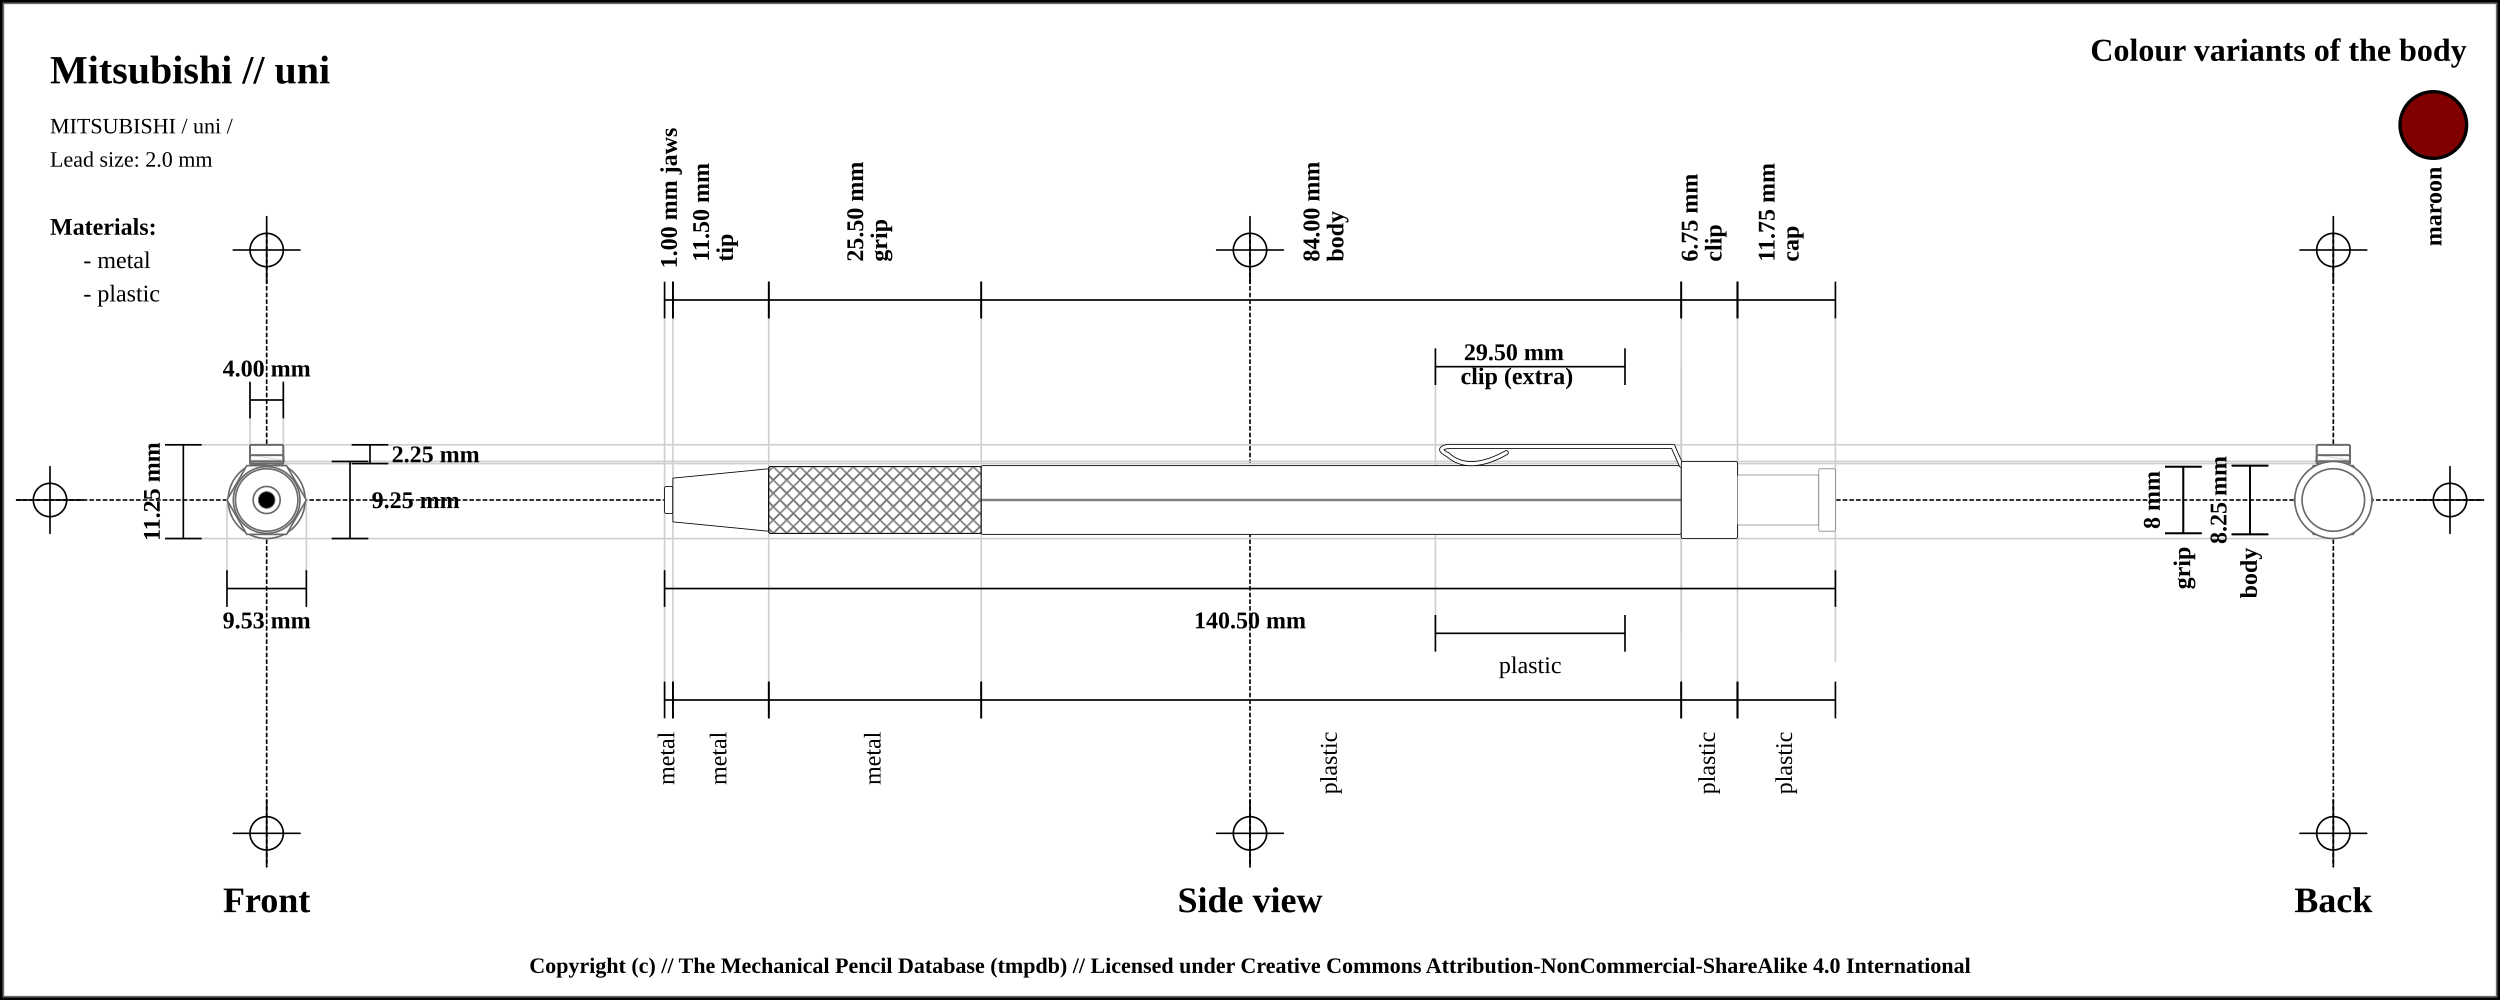
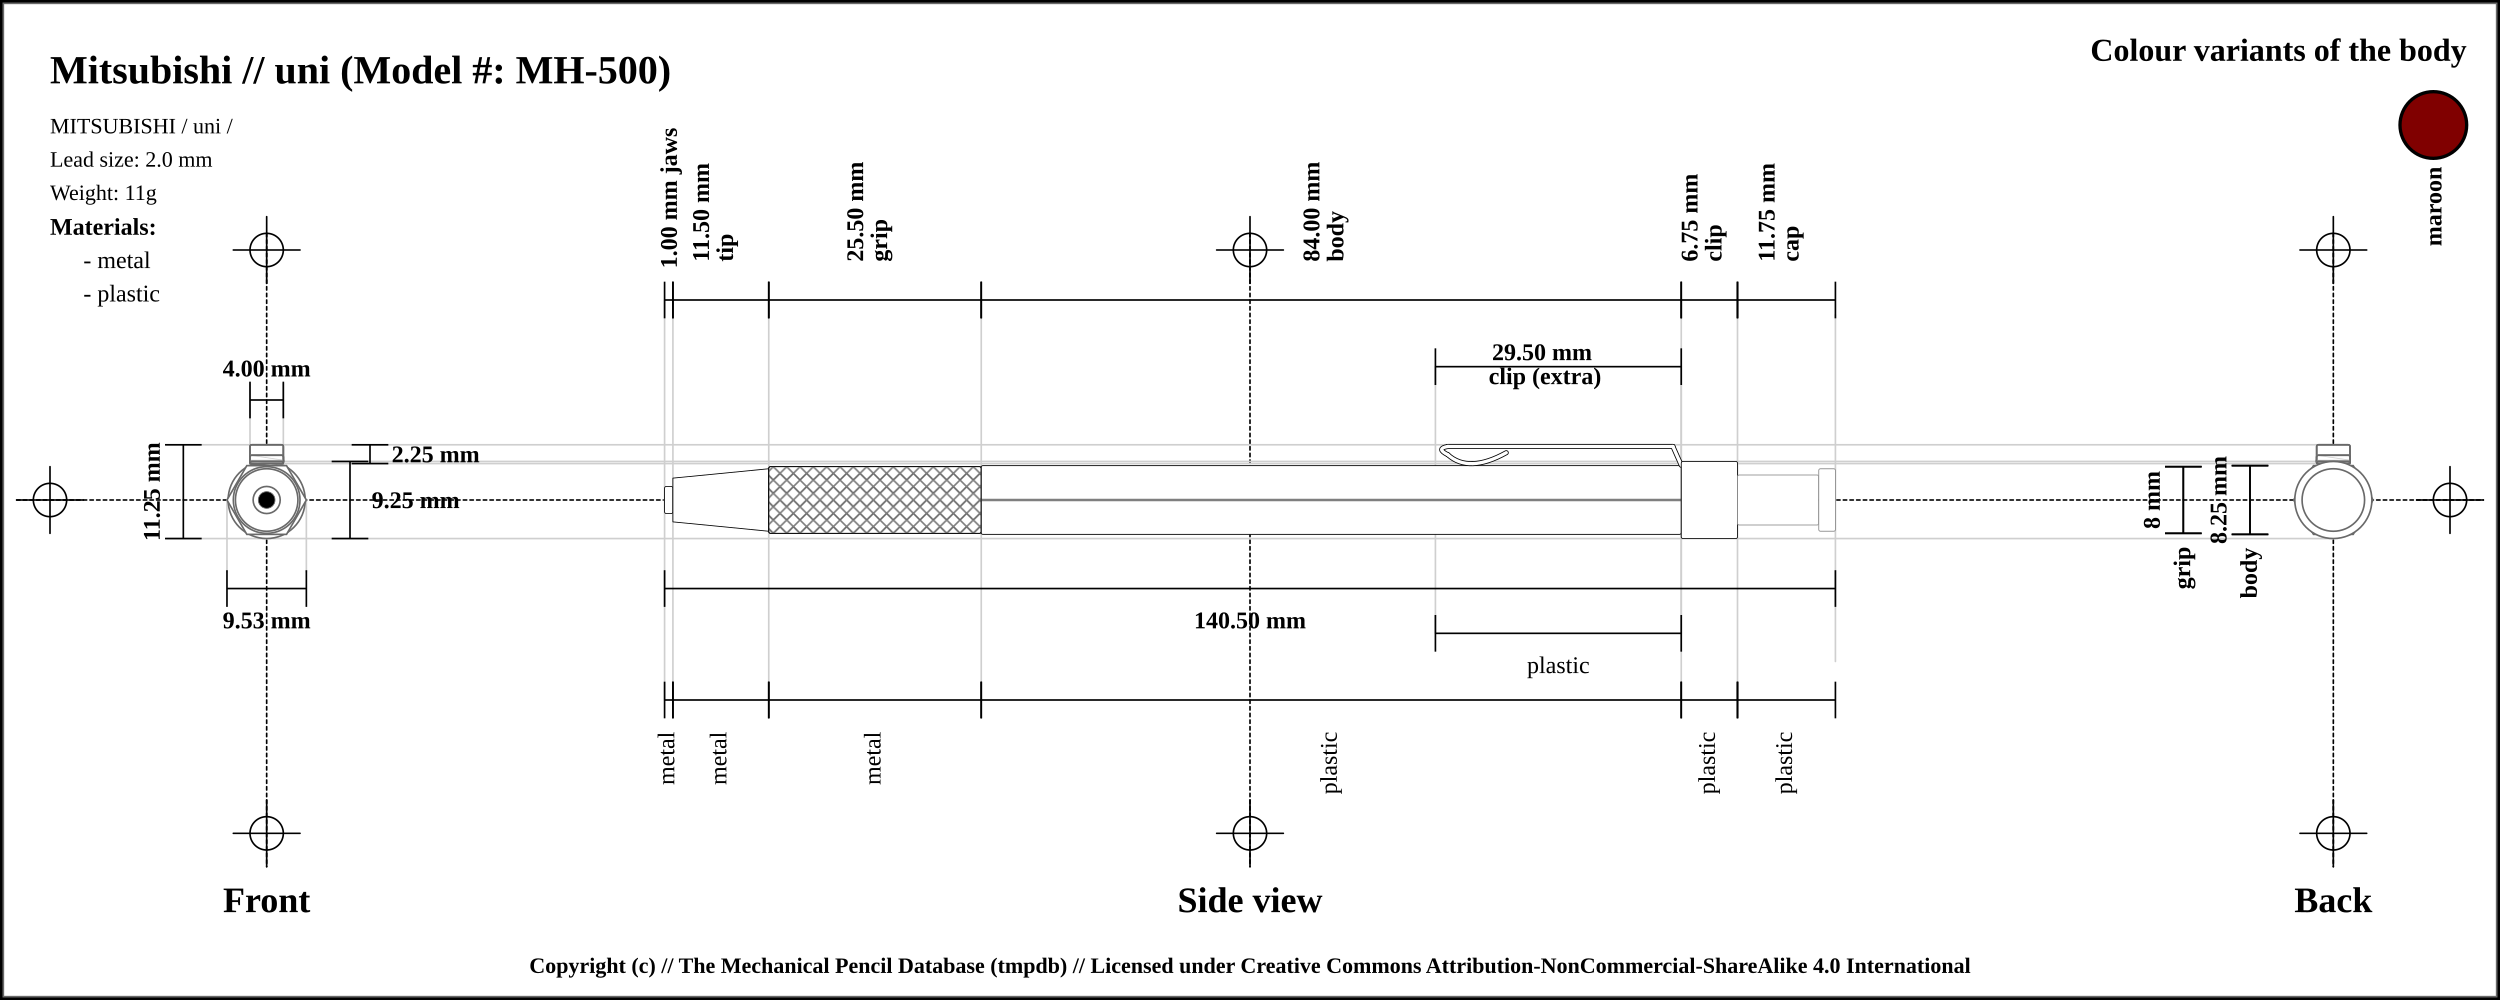
<svg xmlns="http://www.w3.org/2000/svg" width="1500" height="600">
  <pattern id="diagonalHatch" patternUnits="userSpaceOnUse" width="8" height="8">
    <path stroke="dimgray" stroke-linecap="round" stroke-width="1" d="M 4,4 L 8,8" />
    <path stroke="dimgray" stroke-linecap="round" stroke-width="1" d="M 4,4 L 0,8" />
    <path stroke="gray" stroke-linecap="round" stroke-width="1" d="M 4,4 L 8,0" />
    <path stroke="gray" stroke-linecap="round" stroke-width="1" d="M 4,4 L 0,0" />
  </pattern>
  <pattern id="spring" patternUnits="userSpaceOnUse" width="8" height="100">
    <path stroke="dimgray" stroke-linecap="round" stroke-width="2" d="M 0,0 L 8,100" />
    <path stroke="white" stroke-linecap="round" stroke-width="1" d="M 0,0 L 8,100" />
  </pattern>
  <rect x="0" y="0" width="1500" height="600" fill="white" stroke="black" stroke-width="4" />
  <rect x="2" y="2" width="1496" height="596" fill="white" stroke="dimgray" stroke-width="1" />
  <g transform="rotate(0 0 0)">
    <line x1="10" y1="300" x2="1490" y2="300" stroke-linecap="round" stroke="#000000" stroke-dasharray="2" stroke-width="1" />
    <line x1="10" y1="300" x2="50" y2="300" stroke-linecap="round" stroke="#000000" stroke-width="1" />
    <line x1="30" y1="280" x2="30" y2="320" stroke="#000000" stroke-linecap="round" stroke-width="1" />
    <circle r="10" cx="30" cy="300" fill="none" stroke="#000000" stroke-width="1" />
    <line x1="1450" y1="300" x2="1490" y2="300" stroke-linecap="round" stroke="#000000" stroke-width="1" />
    <line x1="1470" y1="280" x2="1470" y2="320" stroke="#000000" stroke-linecap="round" stroke-width="1" />
    <circle r="10" cx="1470" cy="300" fill="none" stroke="#000000" stroke-width="1" />
    <line x1="160" y1="140" x2="160" y2="520" stroke="#000000" stroke-linecap="round" stroke-dasharray="2" stroke-width="1" />
    <line x1="140" y1="150" x2="180" y2="150" stroke-linecap="round" stroke="#000000" stroke-width="1" />
    <line x1="160" y1="130" x2="160" y2="170" stroke="#000000" stroke-linecap="round" stroke-width="1" />
    <circle r="10" cx="160" cy="150" fill="none" stroke="#000000" stroke-width="1" />
    <line x1="140" y1="500" x2="180" y2="500" stroke-linecap="round" stroke="#000000" stroke-width="1" />
    <line x1="160" y1="480" x2="160" y2="520" stroke="#000000" stroke-linecap="round" stroke-width="1" />
    <circle r="10" cx="160" cy="500" fill="none" stroke="#000000" stroke-width="1" />
    <line x1="750" y1="140" x2="750" y2="520" stroke="#000000" stroke-linecap="round" stroke-dasharray="2" stroke-width="1" />
    <line x1="730" y1="150" x2="770" y2="150" stroke-linecap="round" stroke="#000000" stroke-width="1" />
    <line x1="750" y1="130" x2="750" y2="170" stroke="#000000" stroke-linecap="round" stroke-width="1" />
    <circle r="10" cx="750" cy="150" fill="none" stroke="#000000" stroke-width="1" />
    <line x1="730" y1="500" x2="770" y2="500" stroke-linecap="round" stroke="#000000" stroke-width="1" />
    <line x1="750" y1="480" x2="750" y2="520" stroke="#000000" stroke-linecap="round" stroke-width="1" />
    <circle r="10" cx="750" cy="500" fill="none" stroke="#000000" stroke-width="1" />
    <line x1="1400" y1="140" x2="1400" y2="520" stroke="#000000" stroke-linecap="round" stroke-dasharray="2" stroke-width="1" />
    <line x1="1380" y1="150" x2="1420" y2="150" stroke-linecap="round" stroke="#000000" stroke-width="1" />
    <line x1="1400" y1="130" x2="1400" y2="170" stroke="#000000" stroke-linecap="round" stroke-width="1" />
    <circle r="10" cx="1400" cy="150" fill="none" stroke="#000000" stroke-width="1" />
    <line x1="1380" y1="500" x2="1420" y2="500" stroke-linecap="round" stroke="#000000" stroke-width="1" />
    <line x1="1400" y1="480" x2="1400" y2="520" stroke="#000000" stroke-linecap="round" stroke-width="1" />
    <circle r="10" cx="1400" cy="500" fill="none" stroke="#000000" stroke-width="1" />
-     <text x="30" y="50" font-size="2.0em" font-weight="bold"> Mitsubishi // uni </text>
+     <text x="30" y="50" font-size="2.0em" font-weight="bold"> Mitsubishi // uni (Model #: MH-500)</text>
    <text x="30" y="80" font-size="1.1em"> MITSUBISHI / uni /</text>
    <text x="30" y="100" font-size="1.1em"> Lead size: 2.0 mm</text>
+     <text x="30" y="120" font-size="1.1em"> Weight: 11g</text>
    <text x="1480" y="30" font-size="1.6em" font-weight="bold" text-anchor="end" dominant-baseline="central">Colour variants of the body</text>
    <rect x="1440" y="55" width="40" rx="50%" ry="50%" height="40" stroke="black" stroke-width="2" fill="maroon" />
    <text x="1460" y="100" transform="rotate(-90, 1460, 100)" font-size="1.2em" font-weight="bold" text-anchor="end" dominant-baseline="central">maroon</text>
    <text x="30" y="136" font-size="1.2em" font-weight="bold" text-anchor="start" dominant-baseline="central">Materials:</text>
    <text x="50" y="156" font-size="1.2em" text-anchor="start" dominant-baseline="central"> - metal</text>
    <text x="50" y="176" font-size="1.2em" text-anchor="start" dominant-baseline="central"> - plastic</text>
    <line x1="100" y1="266.875" x2="1400" y2="266.875" stroke-linecap="round" stroke="#cfcfcf" stroke-width="1" />
    <line x1="160" y1="278.125" x2="1400" y2="278.125" stroke-linecap="round" stroke="#cfcfcf" stroke-width="1" />
    <line x1="150" y1="230" x2="150" y2="300" stroke="#cfcfcf" stroke-linecap="round" stroke-width="1" />
    <line x1="170" y1="230" x2="170" y2="300" stroke="#cfcfcf" stroke-linecap="round" stroke-width="1" />
    <line x1="160" y1="276.875" x2="1400" y2="276.875" stroke-linecap="round" stroke="#cfcfcf" stroke-width="1" />
    <line x1="100" y1="323.125" x2="1400" y2="323.125" stroke-linecap="round" stroke="#cfcfcf" stroke-width="1" />
    <line x1="136.184" y1="300" x2="136.184" y2="343.125" stroke="#cfcfcf" stroke-linecap="round" stroke-width="1" />
    <line x1="183.816" y1="300" x2="183.816" y2="343.125" stroke="#cfcfcf" stroke-linecap="round" stroke-width="1" />
    <line x1="398.75" y1="180" x2="398.75" y2="420" stroke="#cfcfcf" stroke-linecap="round" stroke-width="1" />
    <line x1="403.75" y1="180" x2="403.75" y2="420" stroke="#cfcfcf" stroke-linecap="round" stroke-width="1" />
    <line x1="461.25" y1="180" x2="461.25" y2="420" stroke="#cfcfcf" stroke-linecap="round" stroke-width="1" />
    <line x1="588.75" y1="180" x2="588.75" y2="420" stroke="#cfcfcf" stroke-linecap="round" stroke-width="1" />
    <line x1="1008.75" y1="180" x2="1008.75" y2="420" stroke="#cfcfcf" stroke-linecap="round" stroke-width="1" />
    <line x1="861.25" y1="220" x2="861.25" y2="380" stroke="#cfcfcf" stroke-linecap="round" stroke-width="1" />
    <line x1="1008.75" y1="220" x2="1008.75" y2="380" stroke="#cfcfcf" stroke-linecap="round" stroke-width="1" />
    <line x1="1042.5" y1="180" x2="1042.5" y2="420" stroke="#cfcfcf" stroke-linecap="round" stroke-width="1" />
    <line x1="1101.25" y1="188.875" x2="1101.25" y2="396.875" stroke="#cfcfcf" stroke-linecap="round" stroke-width="1" />
    <text x="160" y="540" font-size="1.8em" font-weight="bold" text-anchor="middle" dominant-baseline="central">Front</text>
    <text x="750" y="540" font-size="1.8em" font-weight="bold" text-anchor="middle" dominant-baseline="central">Side view</text>
    <text x="1400" y="540" font-size="1.8em" font-weight="bold" text-anchor="middle" dominant-baseline="central">Back</text>
    <line x1="150" y1="229" x2="150" y2="251" stroke="black" stroke-width="1" />
    <line x1="150" y1="240" x2="170" y2="240" stroke="black" stroke-width="1" />
    <line x1="170" y1="229" x2="170" y2="251" stroke="black" stroke-width="1" />
    <text x="160" y="221" font-size="1.2em" font-weight="bold" text-anchor="middle" dominant-baseline="central" fill="black">
      <tspan x="160" dy="0">4.00 mm</tspan>
    </text>
    <line x1="211" y1="266.875" x2="233" y2="266.875" stroke="black" stroke-width="1" />
    <line x1="222" y1="266.875" x2="222" y2="278.125" stroke="black" stroke-width="1" />
    <line x1="211" y1="278.125" x2="233" y2="278.125" stroke="black" stroke-width="1" />
    <text x="235" y="272.5" font-size="1.2em" font-weight="bold" text-anchor="start" dominant-baseline="central" fill="black">2.25 mm</text>
    <line x1="199" y1="276.875" x2="221" y2="276.875" stroke="black" stroke-width="1" />
    <line x1="210" y1="276.875" x2="210" y2="323.125" stroke="black" stroke-width="1" />
    <line x1="199" y1="323.125" x2="221" y2="323.125" stroke="black" stroke-width="1" />
    <text x="223" y="300" font-size="1.2em" font-weight="bold" text-anchor="start" dominant-baseline="central" fill="black">9.25 mm</text>
    <line x1="99" y1="266.875" x2="121" y2="266.875" stroke="black" stroke-width="1" />
    <line x1="110" y1="266.875" x2="110" y2="323.125" stroke="black" stroke-width="1" />
    <line x1="99" y1="323.125" x2="121" y2="323.125" stroke="black" stroke-width="1" />
    <text x="91" y="295" transform="rotate(-90, 91, 295)" font-size="1.2em" font-weight="bold" text-anchor="middle" dominant-baseline="central" fill="black">11.25 mm</text>
    <line x1="136.184" y1="342.125" x2="136.184" y2="364.125" stroke="black" stroke-width="1" />
    <line x1="136.184" y1="353.125" x2="183.816" y2="353.125" stroke="black" stroke-width="1" />
    <line x1="183.816" y1="342.125" x2="183.816" y2="364.125" stroke="black" stroke-width="1" />
    <text x="160" y="372.125" font-size="1.2em" font-weight="bold" text-anchor="middle" dominant-baseline="central" fill="black">
      <tspan x="160" dy="0">9.53 mm</tspan>
    </text>
    <line x1="398.75" y1="169" x2="398.75" y2="191" stroke="black" stroke-width="1" />
    <line x1="398.75" y1="180" x2="403.75" y2="180" stroke="black" stroke-width="1" />
    <line x1="403.75" y1="169" x2="403.75" y2="191" stroke="black" stroke-width="1" />
    <text x="401.25" y="161" font-size="1.2em" transform="rotate(-90, 401.25, 161)" font-weight="bold" text-anchor="start" dominant-baseline="central" fill="black">
      <tspan x="401.25" dy="0">1.00 mm jaws</tspan>
    </text>
    <line x1="403.75" y1="169" x2="403.75" y2="191" stroke="black" stroke-width="1" />
    <line x1="403.75" y1="180" x2="461.25" y2="180" stroke="black" stroke-width="1" />
    <line x1="461.25" y1="169" x2="461.25" y2="191" stroke="black" stroke-width="1" />
    <text x="432.5" y="161" font-size="1.2em" transform="rotate(-90, 420.5, 161)" font-weight="bold" text-anchor="start" dominant-baseline="central" fill="black">
      <tspan x="424.5" dy="0">11.50 mm</tspan>
      <tspan x="424.5" dy="1em">tip</tspan>
    </text>
    <line x1="461.25" y1="169" x2="461.25" y2="191" stroke="black" stroke-width="1" />
    <line x1="461.25" y1="180" x2="588.75" y2="180" stroke="black" stroke-width="1" />
    <line x1="588.75" y1="169" x2="588.75" y2="191" stroke="black" stroke-width="1" />
    <text x="525" y="161" font-size="1.2em" transform="rotate(-90, 513, 161)" font-weight="bold" text-anchor="start" dominant-baseline="central" fill="black">
      <tspan x="517" dy="0">25.50 mm</tspan>
      <tspan x="517" dy="1em">grip</tspan>
    </text>
    <line x1="588.75" y1="169" x2="588.75" y2="191" stroke="black" stroke-width="1" />
    <line x1="588.75" y1="180" x2="1008.75" y2="180" stroke="black" stroke-width="1" />
    <line x1="1008.75" y1="169" x2="1008.75" y2="191" stroke="black" stroke-width="1" />
    <text x="798.75" y="161" font-size="1.2em" transform="rotate(-90, 786.75, 161)" font-weight="bold" text-anchor="start" dominant-baseline="central" fill="black">
      <tspan x="790.75" dy="0">84.00 mm</tspan>
      <tspan x="790.75" dy="1em">body</tspan>
    </text>
    <line x1="1008.75" y1="169" x2="1008.75" y2="191" stroke="black" stroke-width="1" />
    <line x1="1008.75" y1="180" x2="1042.5" y2="180" stroke="black" stroke-width="1" />
    <line x1="1042.5" y1="169" x2="1042.5" y2="191" stroke="black" stroke-width="1" />
    <text x="1025.625" y="161" font-size="1.2em" transform="rotate(-90, 1013.625, 161)" font-weight="bold" text-anchor="start" dominant-baseline="central" fill="black">
      <tspan x="1017.625" dy="0">6.75 mm</tspan>
      <tspan x="1017.625" dy="1em">clip</tspan>
    </text>
    <line x1="861.25" y1="209" x2="861.25" y2="231" stroke="black" stroke-width="1" />
-     <line x1="861.25" y1="220" x2="975" y2="220" stroke="black" stroke-width="1" />
-     <line x1="975" y1="209" x2="975" y2="231" stroke="black" stroke-width="1" />
-     <text x="918.125" y="212" font-weight="bold" font-size="1.2em" text-anchor="middle" dominant-baseline="middle" fill="black">
-       <tspan x="910.125" dy="0">29.50 mm</tspan>
-       <tspan x="910.125" dy="1em">clip (extra)</tspan>
+     <line x1="861.25" y1="220" x2="1008.75" y2="220" stroke="black" stroke-width="1" />
+     <line x1="1008.75" y1="209" x2="1008.75" y2="231" stroke="black" stroke-width="1" />
+     <text x="935" y="212" font-weight="bold" font-size="1.2em" text-anchor="middle" dominant-baseline="middle" fill="black">
+       <tspan x="927" dy="0">29.50 mm</tspan>
+       <tspan x="927" dy="1em">clip (extra)</tspan>
    </text>
    <line x1="1042.5" y1="169" x2="1042.5" y2="191" stroke="black" stroke-width="1" />
    <line x1="1042.5" y1="180" x2="1101.25" y2="180" stroke="black" stroke-width="1" />
    <line x1="1101.25" y1="169" x2="1101.25" y2="191" stroke="black" stroke-width="1" />
    <text x="1071.875" y="161" font-size="1.2em" transform="rotate(-90, 1059.875, 161)" font-weight="bold" text-anchor="start" dominant-baseline="central" fill="black">
      <tspan x="1063.875" dy="0">11.75 mm</tspan>
      <tspan x="1063.875" dy="1em">cap</tspan>
    </text>
    <line x1="398.75" y1="342.125" x2="398.75" y2="364.125" stroke="black" stroke-width="1" />
    <line x1="398.75" y1="353.125" x2="1101.25" y2="353.125" stroke="black" stroke-width="1" />
    <line x1="1101.25" y1="342.125" x2="1101.25" y2="364.125" stroke="black" stroke-width="1" />
    <text x="750" y="372.125" font-size="1.2em" font-weight="bold" text-anchor="middle" dominant-baseline="central" fill="black">
      <tspan x="750" dy="0">140.50 mm</tspan>
    </text>
    <line x1="398.75" y1="409" x2="398.75" y2="431" stroke="black" stroke-width="1" />
    <line x1="398.75" y1="420" x2="403.75" y2="420" stroke="black" stroke-width="1" />
    <line x1="403.75" y1="409" x2="403.75" y2="431" stroke="black" stroke-width="1" />
    <text x="401.25" y="439" font-size="1.2em" transform="rotate(-90, 401.25, 439)" text-anchor="end" dominant-baseline="middle" fill="black">
      <tspan x="401.25" dy="0">metal</tspan>
    </text>
    <line x1="403.75" y1="409" x2="403.75" y2="431" stroke="black" stroke-width="1" />
    <line x1="403.75" y1="420" x2="461.25" y2="420" stroke="black" stroke-width="1" />
    <line x1="461.25" y1="409" x2="461.25" y2="431" stroke="black" stroke-width="1" />
    <text x="432.5" y="439" font-size="1.2em" transform="rotate(-90, 432.5, 439)" text-anchor="end" dominant-baseline="middle" fill="black">
      <tspan x="432.5" dy="0">metal</tspan>
    </text>
    <line x1="461.25" y1="409" x2="461.25" y2="431" stroke="black" stroke-width="1" />
    <line x1="461.25" y1="420" x2="588.75" y2="420" stroke="black" stroke-width="1" />
    <line x1="588.75" y1="409" x2="588.75" y2="431" stroke="black" stroke-width="1" />
    <text x="525" y="439" font-size="1.2em" transform="rotate(-90, 525, 439)" text-anchor="end" dominant-baseline="middle" fill="black">
      <tspan x="525" dy="0">metal</tspan>
    </text>
    <line x1="588.75" y1="409" x2="588.75" y2="431" stroke="black" stroke-width="1" />
    <line x1="588.75" y1="420" x2="1008.75" y2="420" stroke="black" stroke-width="1" />
    <line x1="1008.75" y1="409" x2="1008.75" y2="431" stroke="black" stroke-width="1" />
    <text x="798.75" y="439" font-size="1.2em" transform="rotate(-90, 798.75, 439)" text-anchor="end" dominant-baseline="middle" fill="black">
      <tspan x="798.75" dy="0">plastic</tspan>
    </text>
    <line x1="1008.75" y1="409" x2="1008.75" y2="431" stroke="black" stroke-width="1" />
    <line x1="1008.75" y1="420" x2="1042.5" y2="420" stroke="black" stroke-width="1" />
    <line x1="1042.5" y1="409" x2="1042.5" y2="431" stroke="black" stroke-width="1" />
    <text x="1025.625" y="439" font-size="1.2em" transform="rotate(-90, 1025.625, 439)" text-anchor="end" dominant-baseline="middle" fill="black">
      <tspan x="1025.625" dy="0">plastic</tspan>
    </text>
    <line x1="861.25" y1="369" x2="861.25" y2="391" stroke="black" stroke-width="1" />
-     <line x1="861.25" y1="380" x2="975" y2="380" stroke="black" stroke-width="1" />
-     <line x1="975" y1="369" x2="975" y2="391" stroke="black" stroke-width="1" />
-     <text x="918.125" y="399" font-size="1.2em" text-anchor="middle" dominant-baseline="central" fill="black">
-       <tspan x="918.125" dy="0">plastic</tspan>
+     <line x1="861.25" y1="380" x2="1008.75" y2="380" stroke="black" stroke-width="1" />
+     <line x1="1008.75" y1="369" x2="1008.75" y2="391" stroke="black" stroke-width="1" />
+     <text x="935" y="399" font-size="1.2em" text-anchor="middle" dominant-baseline="central" fill="black">
+       <tspan x="935" dy="0">plastic</tspan>
    </text>
    <line x1="1042.5" y1="409" x2="1042.5" y2="431" stroke="black" stroke-width="1" />
    <line x1="1042.5" y1="420" x2="1101.25" y2="420" stroke="black" stroke-width="1" />
    <line x1="1101.25" y1="409" x2="1101.25" y2="431" stroke="black" stroke-width="1" />
    <text x="1071.875" y="439" font-size="1.2em" transform="rotate(-90, 1071.875, 439)" text-anchor="end" dominant-baseline="middle" fill="black">
      <tspan x="1071.875" dy="0">plastic</tspan>
    </text>
    <line x1="1299" y1="280" x2="1321" y2="280" stroke="black" stroke-width="1" />
    <line x1="1310" y1="280" x2="1310" y2="320" stroke="black" stroke-width="1" />
    <line x1="1299" y1="320" x2="1321" y2="320" stroke="black" stroke-width="1" />
    <text x="1291" y="300" transform="rotate(-90, 1291, 300)" font-size="1.2em" font-weight="bold" text-anchor="middle" dominant-baseline="central" fill="black">8 mm</text>
    <line x1="1299" y1="280" x2="1321" y2="280" stroke="black" stroke-width="1" />
    <line x1="1310" y1="280" x2="1310" y2="320" stroke="black" stroke-width="1" />
    <line x1="1299" y1="320" x2="1321" y2="320" stroke="black" stroke-width="1" />
    <text x="1310" y="328" transform="rotate(-90, 1310, 328)" font-weight="bold" font-size="1.2em" text-anchor="end" dominant-baseline="middle" fill="black">grip</text>
    <line x1="1339" y1="279.375" x2="1361" y2="279.375" stroke="black" stroke-width="1" />
    <line x1="1350" y1="279.375" x2="1350" y2="320.625" stroke="black" stroke-width="1" />
    <line x1="1339" y1="320.625" x2="1361" y2="320.625" stroke="black" stroke-width="1" />
    <text x="1331" y="300" transform="rotate(-90, 1331, 300)" font-size="1.2em" font-weight="bold" text-anchor="middle" dominant-baseline="central" fill="black">8.25 mm</text>
    <line x1="1339" y1="279.375" x2="1361" y2="279.375" stroke="black" stroke-width="1" />
    <line x1="1350" y1="279.375" x2="1350" y2="320.625" stroke="black" stroke-width="1" />
    <line x1="1339" y1="320.625" x2="1361" y2="320.625" stroke="black" stroke-width="1" />
    <text x="1350" y="328.625" transform="rotate(-90, 1350, 328.625)" font-weight="bold" font-size="1.2em" text-anchor="end" dominant-baseline="middle" fill="black">body</text>
    <rect x="398.75" y="291.875" width="5" height="16.25" rx="1" ry="1" stroke-width="0.5" stroke="black" fill="white" />
    <path d="M403.75 286.875 L461.25 281.25 L461.25 318.75 L403.75 313.125 Z" stroke-width="0.5" stroke="black" stroke-linejoin="round" fill="white" />
    <rect x="461.25" y="280" width="127.5" height="40" rx="1" ry="1" stroke-width="0.5" stroke="black" fill="white" />
    <rect x="461.25" y="280" width="127.5" height="40" rx="1" ry="1" stroke-width="0.5" stroke="black" fill="url(#diagonalHatch)" />
    <rect x="588.75" y="279.375" width="420" height="41.25" rx="1" ry="1" stroke-width="0.5" stroke="black" fill="white" />
    <line x1="588.75" y1="300" x2="1008.75" y2="300" stroke-width="1.5" stroke="black" fill="none" stroke-opacity="0.5" />
    <line x1="588.75" y1="300" x2="1008.75" y2="300" stroke-width="0.5" stroke="gray" fill="none" stroke-opacity="0.5" />
    <path d="M903.75 271.625 Q881.25 284.125 868.75 272.875" stroke-width="3" stroke="black" fill="none" stroke-linecap="round" />
    <path d="M868.75 272.875 Q861.25 269.125 868.75 267.875" stroke-width="3" stroke="black" fill="none" stroke-linecap="round" />
    <line x1="868.75" y1="267.875" x2="1003.75" y2="267.875" stroke-width="3" stroke="black" fill="dimgray" stroke-linecap="round" />
/&gt;<line x1="1003.75" y1="267.875" x2="1008.75" y2="279.125" stroke-width="3" stroke="black" fill="dimgray" stroke-linecap="round" />
/&gt;<path d="M903.75 271.625 Q881.25 284.125 868.75 272.875" stroke-width="2" stroke="white" fill="none" stroke-linecap="round" />
    <path d="M868.75 272.875 Q861.25 269.125 868.75 267.875" stroke-width="2" stroke="white" fill="none" stroke-linecap="round" />
    <line x1="868.75" y1="267.875" x2="1003.75" y2="267.875" stroke-width="2" stroke="white" fill="white" stroke-linecap="round" />
/&gt;<line x1="1003.75" y1="267.875" x2="1008.75" y2="279.125" stroke-width="2" stroke="white" fill="white" stroke-linecap="round" />
/&gt;<rect x="1008.75" y="276.875" width="33.75" height="46.25" rx="1" ry="1" stroke-width="0.5" stroke="black" fill="white" />
    <rect x="1042.5" y="285" width="48.75" height="30" rx="1" ry="1" stroke-width="0.5" stroke="#888888" fill="white" />
    <rect x="1091.25" y="281.25" width="10" height="37.5" rx="1" ry="1" stroke-width="0.5" stroke="#888888" fill="white" />
    <circle r="18.75" cx="160" cy="300" fill="white" stroke="dimgray" stroke-width="1" />
    <circle r="15" cx="160" cy="300" fill="white" stroke="dimgray" stroke-width="1" />
    <circle r="23.125" cx="160" cy="300" fill="white" stroke="dimgray" stroke-width="1" />
    <rect x="150" y="266.875" width="20" height="11.25" rx="1" ry="1" stroke-width="1.0" stroke="dimgray" fill="white" />
    <rect x="150" y="266.875" width="20" height="11.25" rx="1" ry="1" stroke-width="1.0" stroke="dimgray" fill="none" />
    <rect x="150" y="275.125" width="20" height="3" rx="1" ry="1" stroke-width="1.0" stroke="dimgray" fill="white" />
    <rect x="150" y="275.125" width="20" height="3" rx="1" ry="1" stroke-width="1.0" stroke="dimgray" fill="none" />
    <rect x="150" y="273.125" width="20" height="5" rx="1" ry="1" stroke-width="1.0" stroke="dimgray" fill="white" />
    <line x1="150" x2="170" y1="273.125" y2="276.125" stroke-width="0.5" stroke="#cfcfcf" />
    <line x1="150" x2="170" y1="276.125" y2="276.125" stroke-width="0.5" stroke="#cfcfcf" />
    <line x1="150" x2="170" y1="276.125" y2="279.125" stroke-width="0.5" stroke="#cfcfcf" />
    <rect x="150" y="273.125" width="20" height="5" rx="1" ry="1" stroke-width="1.0" stroke="dimgray" fill="none" />
    <rect x="150" y="276.875" width="20" height="1.25" rx="1" ry="1" stroke-width="1.0" stroke="dimgray" fill="white" />
    <line x1="150" x2="170" y1="276.875" y2="279.875" stroke-width="0.5" stroke="#cfcfcf" />
    <rect x="150" y="276.875" width="20" height="1.25" rx="1" ry="1" stroke-width="1.0" stroke="dimgray" fill="none" />
    <polygon points="148.092,279.375 171.908,279.375 183.816,300 171.908,320.625 148.092,320.625 136.184,300 " stroke="dimgray" stroke-width="1" fill="white" />
    <circle r="20" cx="160" cy="300" fill="white" stroke="dimgray" stroke-width="1" />
    <circle r="13.125" cx="160" cy="300" stroke="dimgray" stroke-width="1" fill="white" />
    <circle r="18.75" cx="160" cy="300" stroke="dimgray" stroke-width="1" fill="white" />
    <circle r="8.125" cx="160" cy="300" fill="white" stroke="dimgray" stroke-width="1" />
    <circle r="5" cx="160" cy="300" fill="black" stroke="dimgray" stroke-width="0.5" />
    <circle r="8.125" cx="1400" cy="300" fill="white" stroke="dimgray" stroke-width="1" />
    <circle r="13.125" cx="1400" cy="300" stroke="dimgray" stroke-width="1" fill="white" />
    <circle r="18.75" cx="1400" cy="300" stroke="dimgray" stroke-width="1" fill="white" />
    <circle r="20" cx="1400" cy="300" fill="white" stroke="dimgray" stroke-width="1" />
    <polygon points="1388.092,279.375 1411.908,279.375 1423.816,300 1411.908,320.625 1388.092,320.625 1376.184,300 " stroke="dimgray" stroke-width="1" fill="white" />
    <rect x="1390" y="266.875" width="20" height="11.25" rx="1" ry="1" stroke-width="1.0" stroke="dimgray" fill="white" />
    <rect x="1390" y="266.875" width="20" height="11.25" rx="1" ry="1" stroke-width="1.0" stroke="dimgray" fill="none" />
    <rect x="1390" y="275.125" width="20" height="3" rx="1" ry="1" stroke-width="1.0" stroke="dimgray" fill="white" />
    <rect x="1390" y="275.125" width="20" height="3" rx="1" ry="1" stroke-width="1.0" stroke="dimgray" fill="none" />
    <rect x="1390" y="273.125" width="20" height="5" rx="1" ry="1" stroke-width="1.0" stroke="dimgray" fill="white" />
    <line x1="1390" x2="1410" y1="273.125" y2="276.125" stroke-width="0.5" stroke="#cfcfcf" />
    <line x1="1390" x2="1410" y1="276.125" y2="276.125" stroke-width="0.5" stroke="#cfcfcf" />
    <line x1="1390" x2="1410" y1="276.125" y2="279.125" stroke-width="0.5" stroke="#cfcfcf" />
    <rect x="1390" y="273.125" width="20" height="5" rx="1" ry="1" stroke-width="1.0" stroke="dimgray" fill="none" />
    <rect x="1390" y="276.875" width="20" height="1.25" rx="1" ry="1" stroke-width="1.0" stroke="dimgray" fill="white" />
    <line x1="1390" x2="1410" y1="276.875" y2="279.875" stroke-width="0.5" stroke="#cfcfcf" />
    <rect x="1390" y="276.875" width="20" height="1.25" rx="1" ry="1" stroke-width="1.0" stroke="dimgray" fill="none" />
    <circle r="23.125" cx="1400" cy="300" fill="white" stroke="dimgray" stroke-width="1" />
    <circle r="15" cx="1400" cy="300" fill="white" stroke="dimgray" stroke-width="1" />
    <circle r="18.75" cx="1400" cy="300" fill="white" stroke="dimgray" stroke-width="1" />
  </g>
  <text x="50%" y="580" font-size="1.1em" font-weight="bold" text-anchor="middle" dominant-baseline="middle">Copyright (c) // The Mechanical Pencil Database (tmpdb) // Licensed under Creative Commons Attribution-NonCommercial-ShareAlike 4.0 International</text>
</svg>
